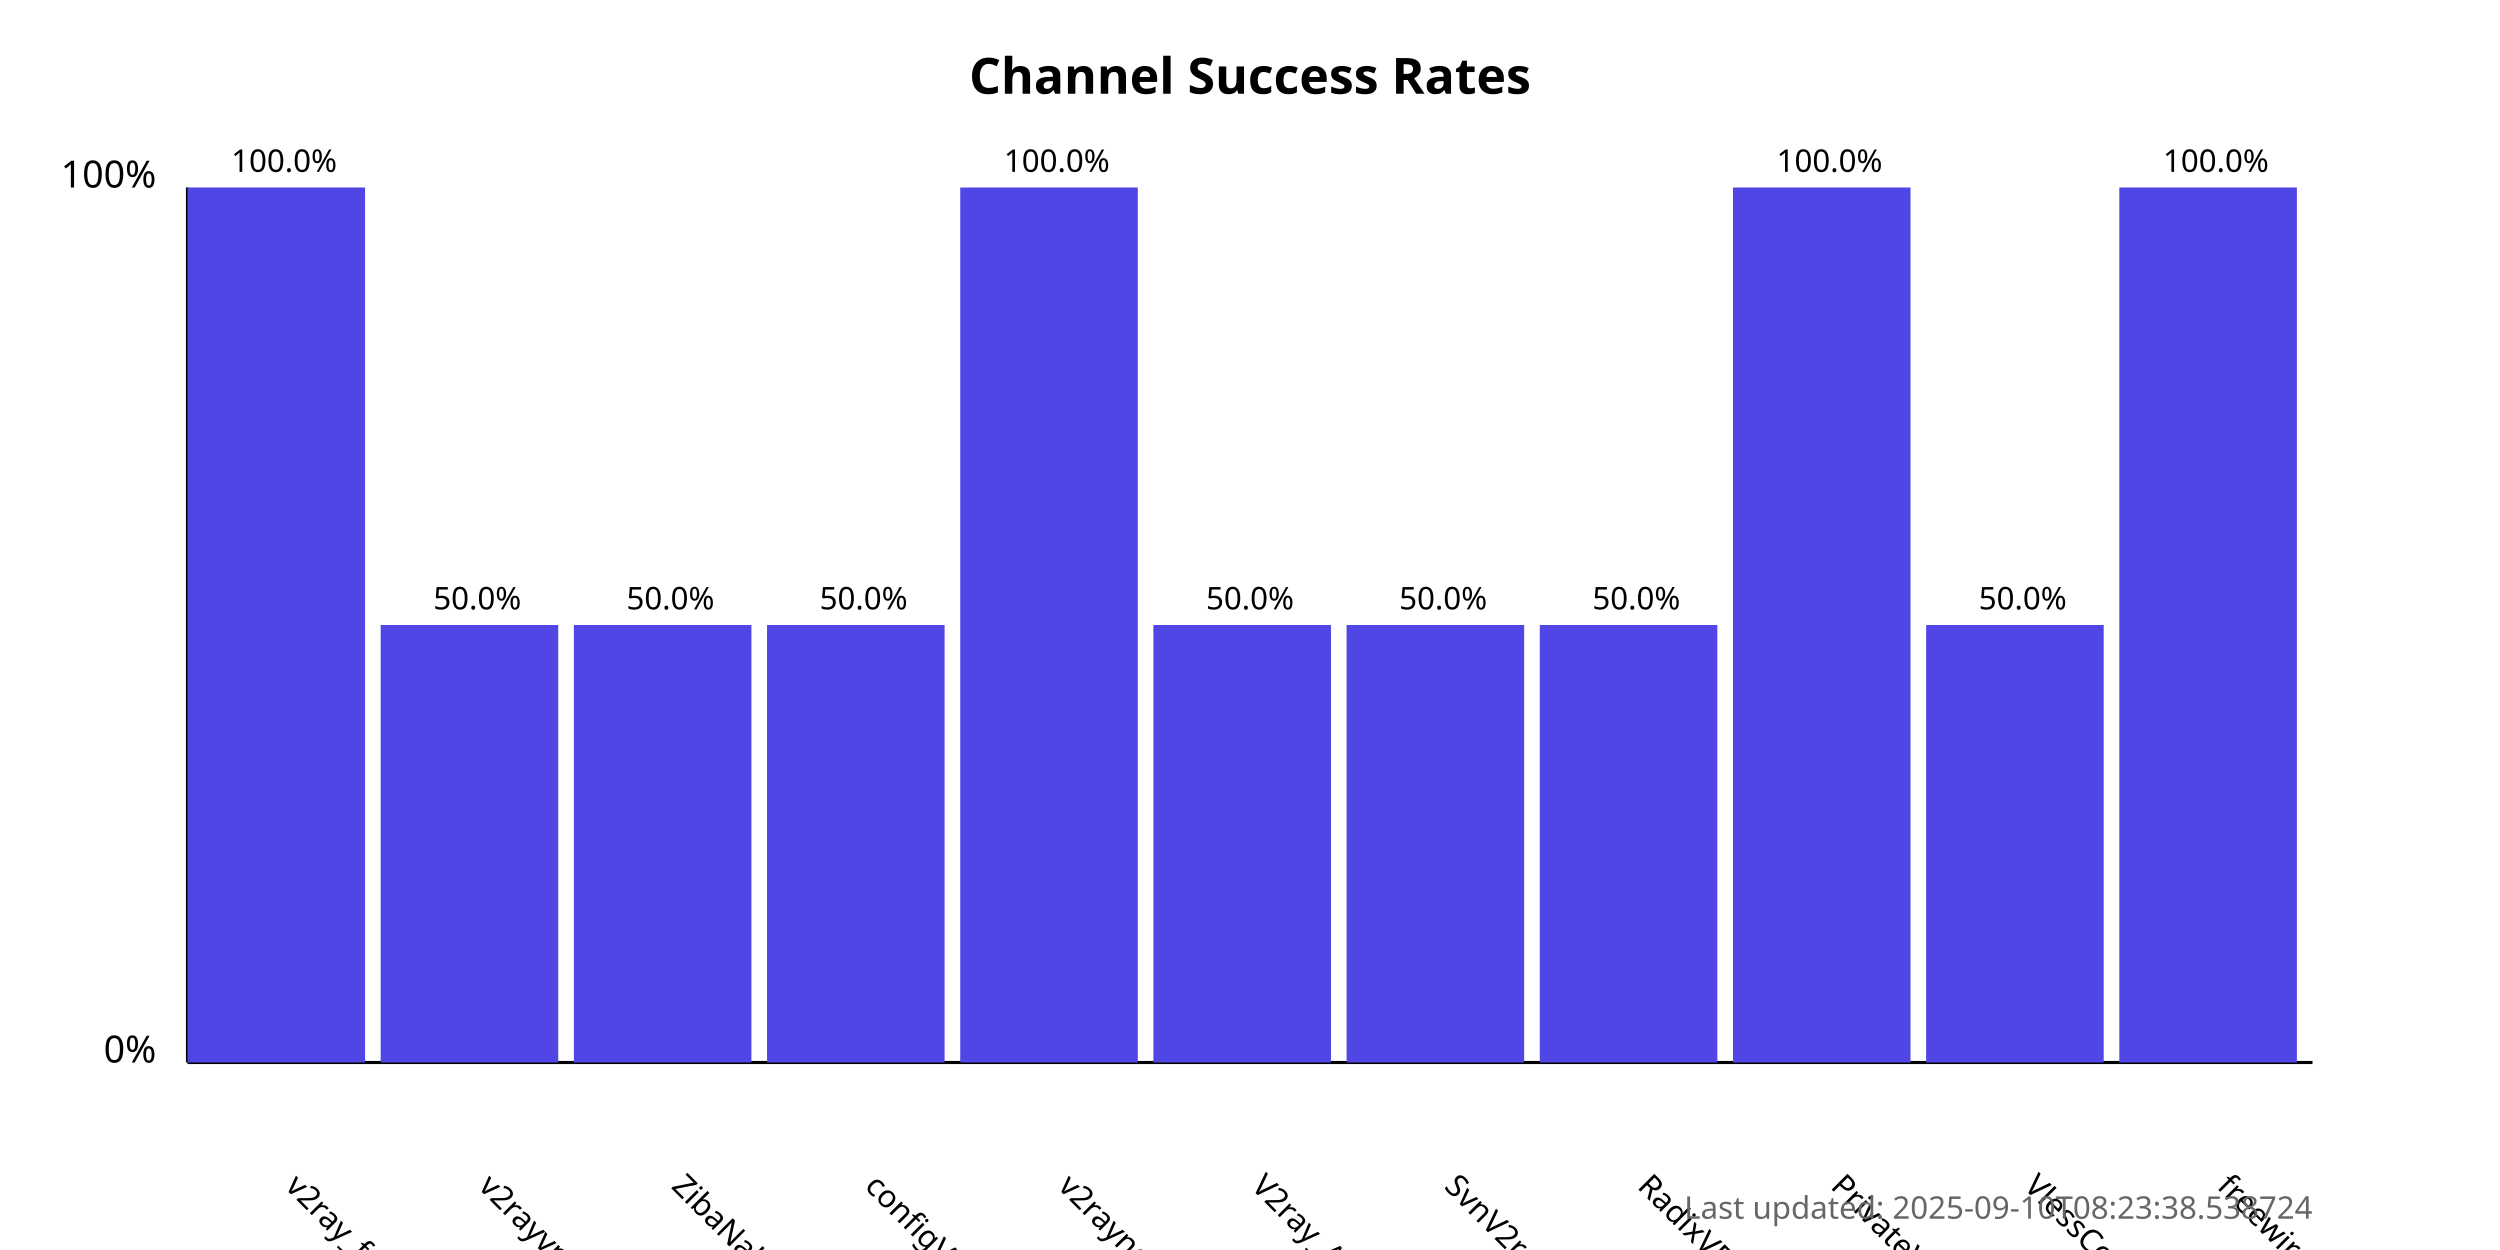
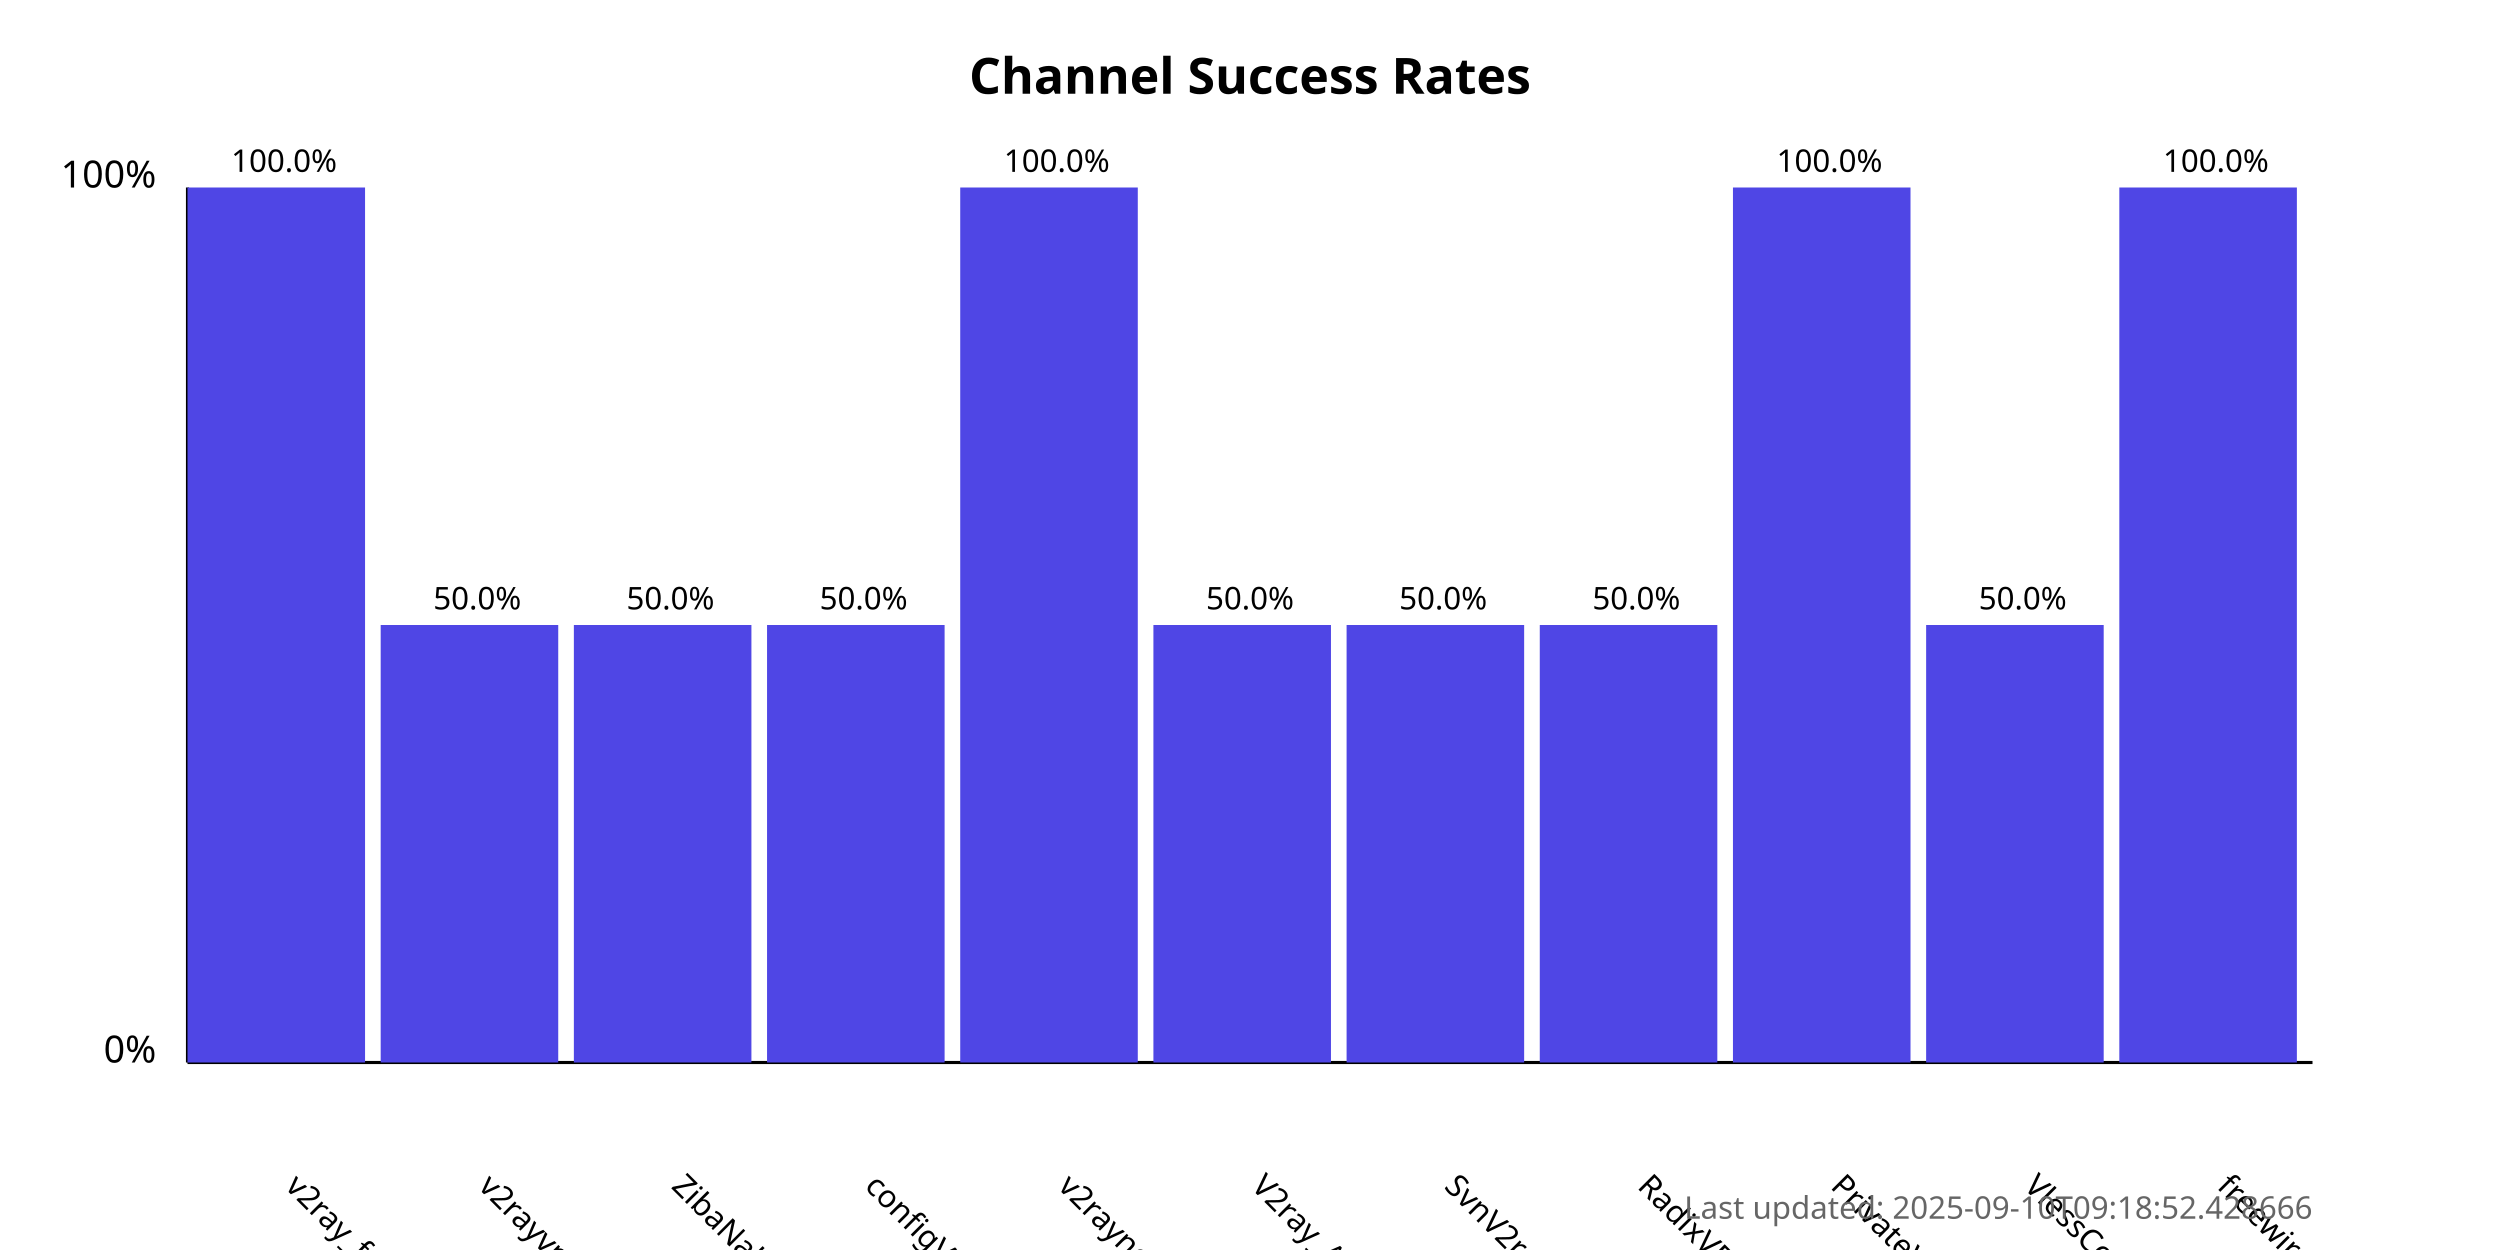
<svg xmlns="http://www.w3.org/2000/svg" width="800" height="400">
  <style>
            .chart-title { font: bold 16px sans-serif; }
            .axis-label { font: 12px sans-serif; }
            .tick-label { font: 10px sans-serif; }
            .bar { fill: #4f46e5; }
            .bar:hover { fill: #6366f1; }
            .timestamp { font: 10px sans-serif; fill: #666; }
        </style>
  <text x="400.0" y="30" text-anchor="middle" class="chart-title">
            Channel Success Rates
        </text>
  <line x1="60" y1="340" x2="60" y2="60" stroke="black" stroke-width="1" />
  <line x1="60" y1="340" x2="740" y2="340" stroke="black" stroke-width="1" />
  <text x="50" y="340" text-anchor="end" class="axis-label">0%</text>
  <text x="50" y="60" text-anchor="end" class="axis-label">100%</text>
  <g>
    <rect x="60" y="60.0" width="56.818" height="280.0" class="bar" />
    <text x="90.909" y="380" transform="rotate(45, 90.90909, 380)" text-anchor="start" class="tick-label">
                v2ray_free_conf
            </text>
    <text x="90.909" y="55.0" text-anchor="middle" class="tick-label">
                100.0%
            </text>
  </g>
  <g>
    <rect x="121.818" y="200.0" width="56.818" height="140.0" class="bar" />
    <text x="152.727" y="380" transform="rotate(45, 152.7273, 380)" text-anchor="start" class="tick-label">
                v2rayvpno
            </text>
    <text x="152.727" y="195.0" text-anchor="middle" class="tick-label">
                50.0%
            </text>
  </g>
  <g>
    <rect x="183.636" y="200.0" width="56.818" height="140.0" class="bar" />
    <text x="214.545" y="380" transform="rotate(45, 214.5455, 380)" text-anchor="start" class="tick-label">
                ZibaNabz
            </text>
    <text x="214.545" y="195.0" text-anchor="middle" class="tick-label">
                50.0%
            </text>
  </g>
  <g>
    <rect x="245.455" y="200.0" width="56.818" height="140.0" class="bar" />
    <text x="276.364" y="380" transform="rotate(45, 276.3636, 380)" text-anchor="start" class="tick-label">
                configV2rayForFree
            </text>
    <text x="276.364" y="195.0" text-anchor="middle" class="tick-label">
                50.0%
            </text>
  </g>
  <g>
    <rect x="307.273" y="60.0" width="56.818" height="280.0" class="bar" />
    <text x="338.182" y="380" transform="rotate(45, 338.1818, 380)" text-anchor="start" class="tick-label">
                v2rayngvpn
            </text>
    <text x="338.182" y="55.0" text-anchor="middle" class="tick-label">
                100.0%
            </text>
  </g>
  <g>
    <rect x="369.091" y="200.0" width="56.818" height="140.0" class="bar" />
    <text x="400.0" y="380" transform="rotate(45, 400.0, 380)" text-anchor="start" class="tick-label">
                V2ray_Alpha
            </text>
    <text x="400.0" y="195.0" text-anchor="middle" class="tick-label">
                50.0%
            </text>
  </g>
  <g>
    <rect x="430.909" y="200.0" width="56.818" height="140.0" class="bar" />
    <text x="461.818" y="380" transform="rotate(45, 461.8182, 380)" text-anchor="start" class="tick-label">
                SvnV2ray
            </text>
    <text x="461.818" y="195.0" text-anchor="middle" class="tick-label">
                50.0%
            </text>
  </g>
  <g>
    <rect x="492.727" y="200.0" width="56.818" height="140.0" class="bar" />
    <text x="523.636" y="380" transform="rotate(45, 523.6364, 380)" text-anchor="start" class="tick-label">
                RadixVPN
            </text>
    <text x="523.636" y="195.0" text-anchor="middle" class="tick-label">
                50.0%
            </text>
  </g>
  <g>
    <rect x="554.545" y="60.0" width="56.818" height="280.0" class="bar" />
    <text x="585.455" y="380" transform="rotate(45, 585.4545, 380)" text-anchor="start" class="tick-label">
                PrivateVPNs
            </text>
    <text x="585.455" y="55.0" text-anchor="middle" class="tick-label">
                100.0%
            </text>
  </g>
  <g>
    <rect x="616.364" y="200.0" width="56.818" height="140.0" class="bar" />
    <text x="647.273" y="380" transform="rotate(45, 647.2727, 380)" text-anchor="start" class="tick-label">
                VlessConfig
            </text>
    <text x="647.273" y="195.0" text-anchor="middle" class="tick-label">
                50.0%
            </text>
  </g>
  <g>
    <rect x="678.182" y="60.0" width="56.818" height="280.0" class="bar" />
    <text x="709.091" y="380" transform="rotate(45, 709.0909, 380)" text-anchor="start" class="tick-label">
                freewireguard
            </text>
    <text x="709.091" y="55.0" text-anchor="middle" class="tick-label">
                100.0%
            </text>
  </g>
  <text x="740" y="390" text-anchor="end" class="timestamp">
-             Last updated: 2025-09-10T08:23:38.538724
+             Last updated: 2025-09-10T09:18:52.428666
        </text>
</svg>
